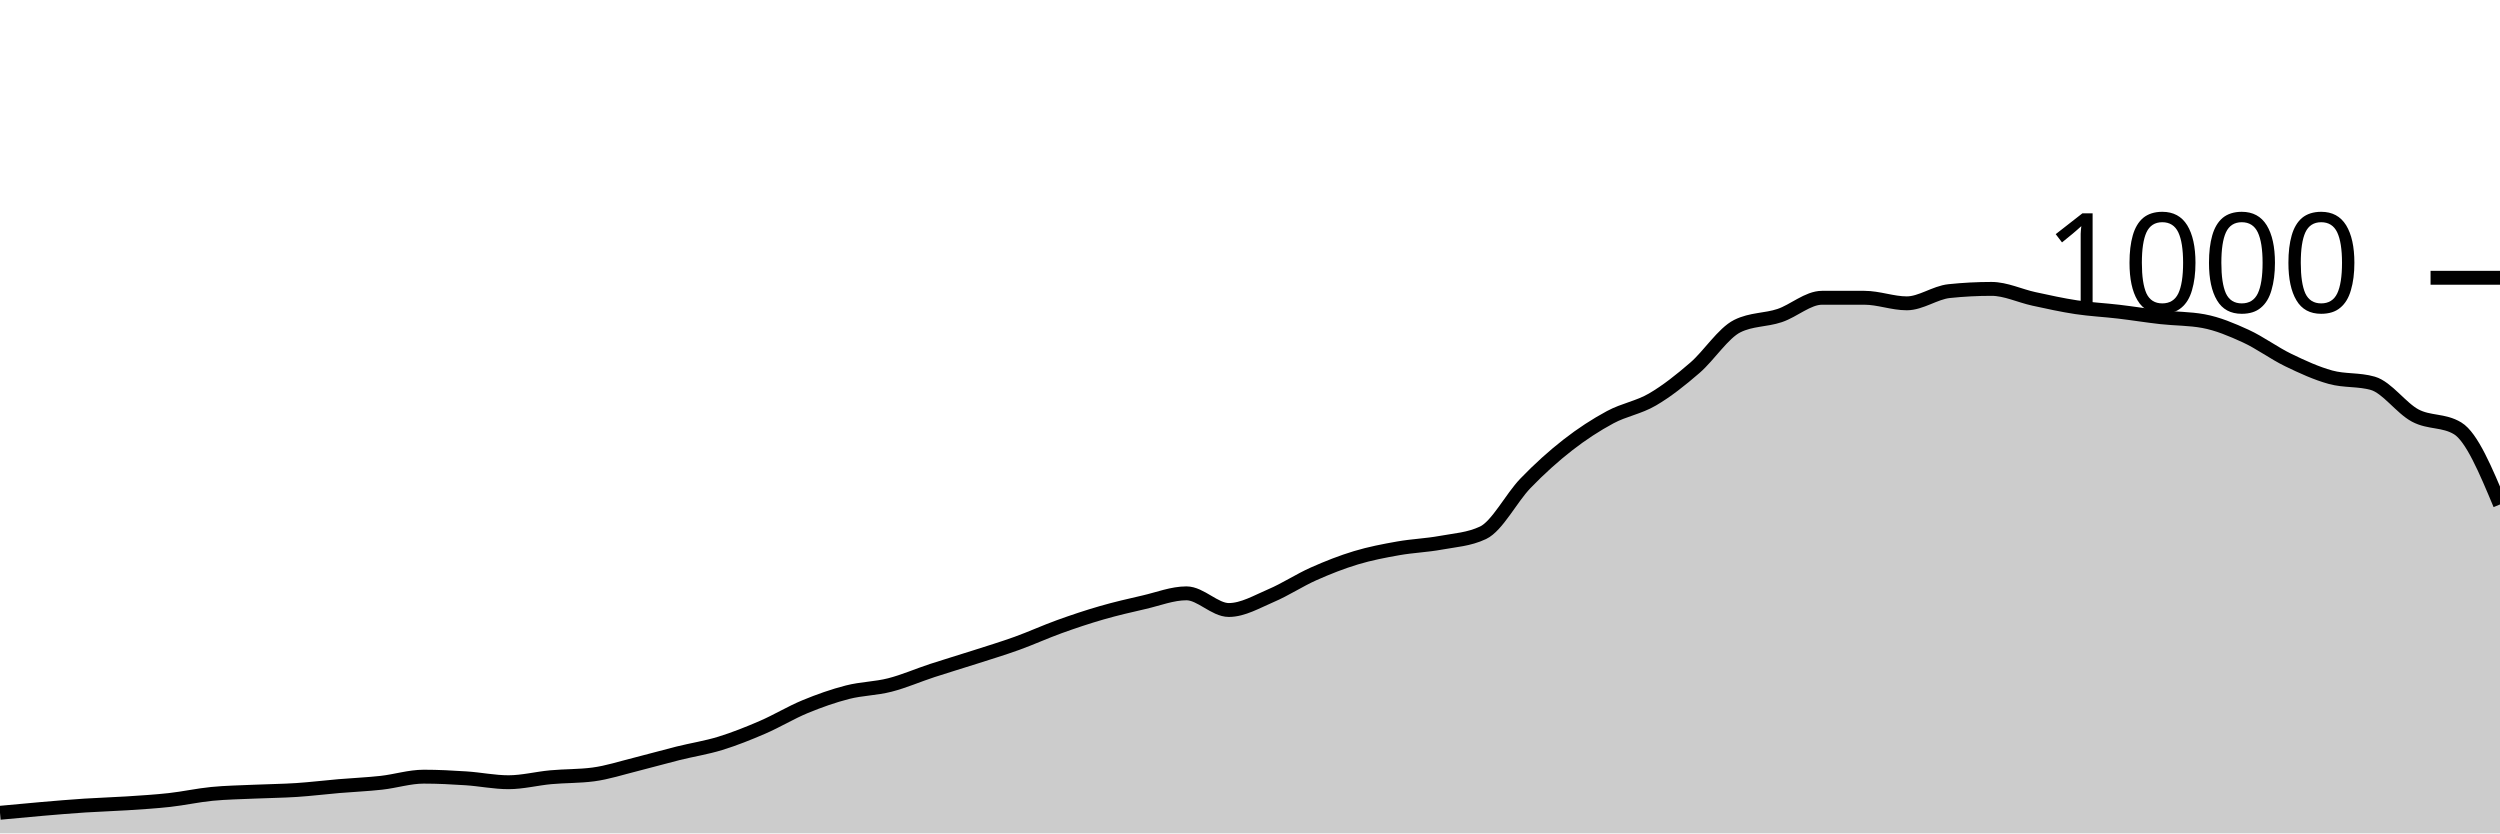
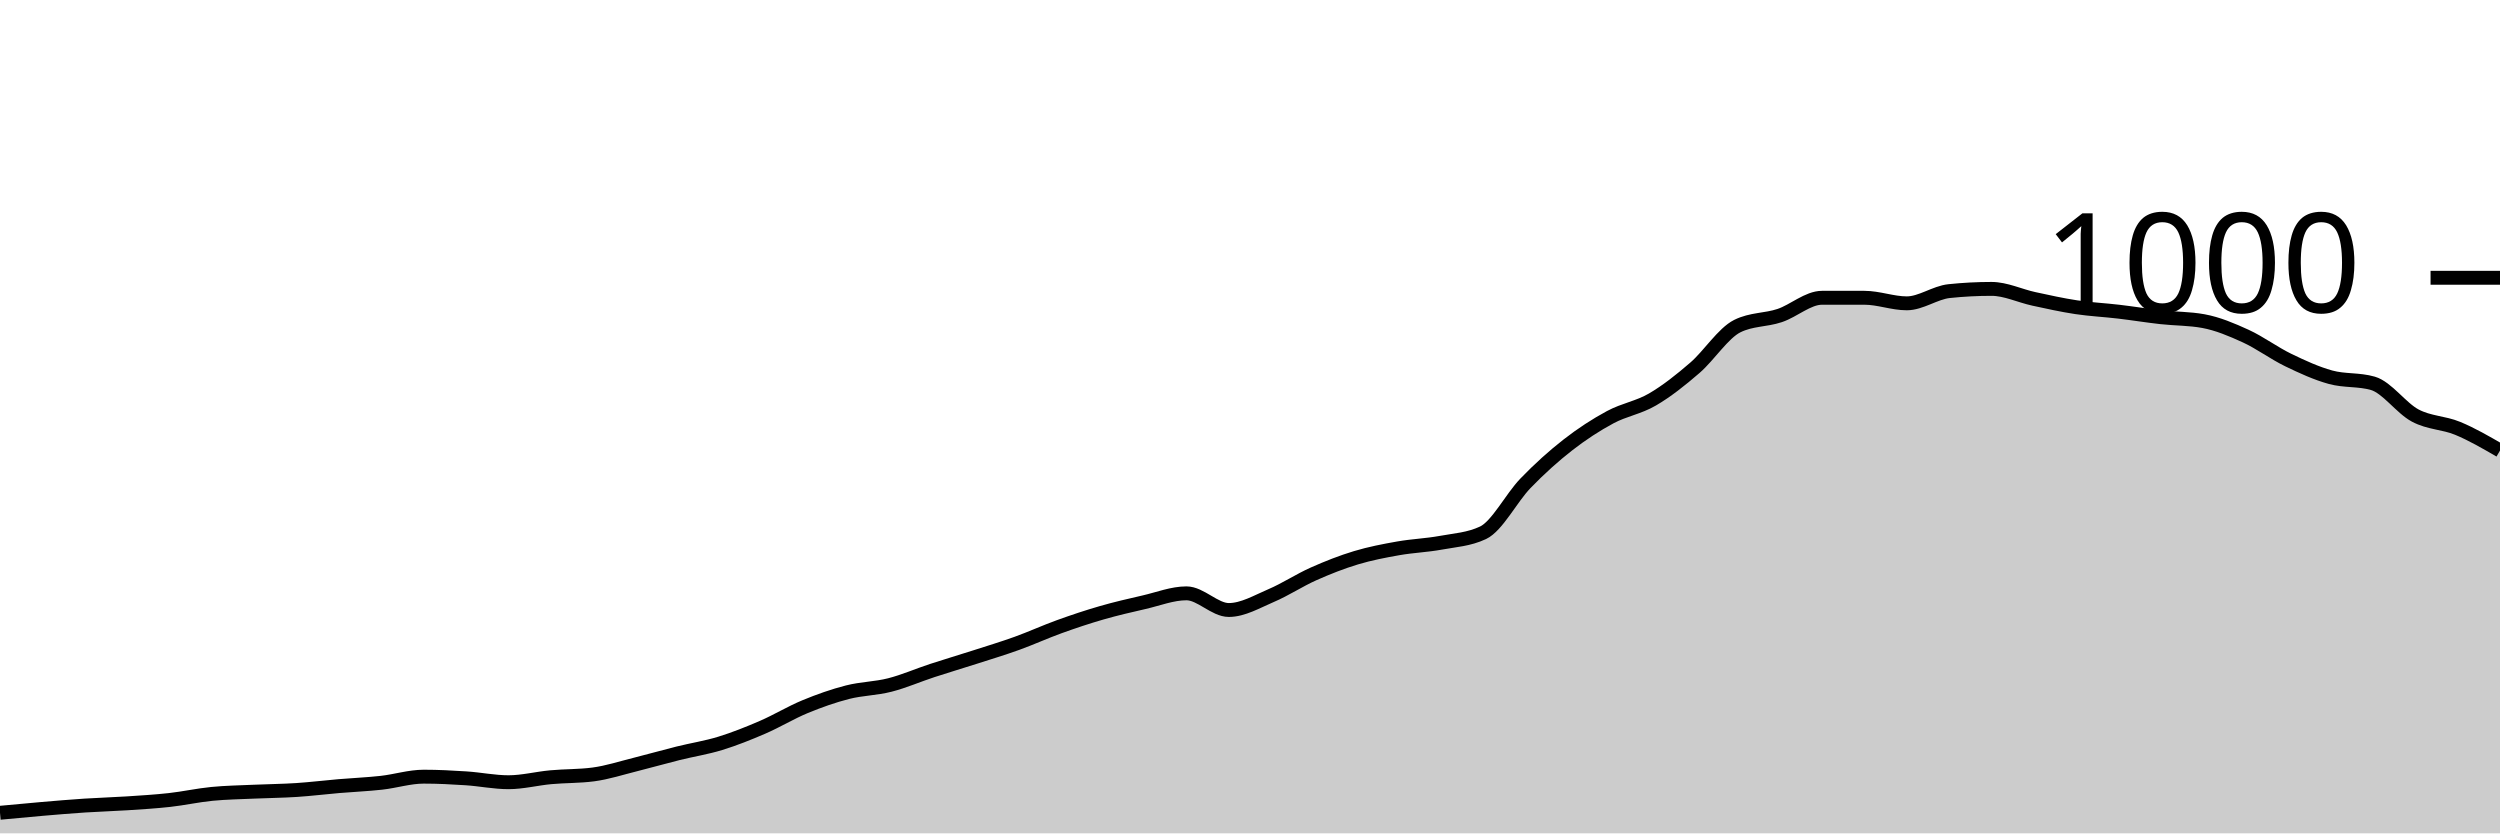
<svg xmlns="http://www.w3.org/2000/svg" viewBox="0 0 180 60">
  <g transform="translate(0,20)">
-     <path class="area" fill="rgba(0, 0, 0, 0.2)" d="M0,38.52C1.017,38.423,2.034,38.327,3.051,38.24C4.068,38.153,5.085,38.067,6.102,38C7.119,37.933,8.136,37.907,9.153,37.84C10.169,37.773,11.186,37.713,12.203,37.6C13.22,37.487,14.237,37.26,15.254,37.16C16.271,37.06,17.288,37.047,18.305,37C19.322,36.953,20.339,36.947,21.356,36.88C22.373,36.813,23.39,36.687,24.407,36.6C25.424,36.513,26.441,36.473,27.458,36.36C28.475,36.247,29.492,35.92,30.508,35.92C31.525,35.92,32.542,35.973,33.559,36.04C34.576,36.107,35.593,36.32,36.61,36.32C37.627,36.32,38.644,36.053,39.661,35.96C40.678,35.867,41.695,35.893,42.712,35.76C43.729,35.627,44.746,35.293,45.763,35.04C46.78,34.787,47.797,34.493,48.814,34.24C49.831,33.987,50.847,33.833,51.864,33.52C52.881,33.207,53.898,32.8,54.915,32.36C55.932,31.92,56.949,31.3,57.966,30.88C58.983,30.46,60,30.1,61.017,29.84C62.034,29.58,63.051,29.58,64.068,29.32C65.085,29.06,66.102,28.613,67.119,28.28C68.136,27.947,69.153,27.647,70.169,27.32C71.186,26.993,72.203,26.687,73.22,26.32C74.237,25.953,75.254,25.487,76.271,25.12C77.288,24.753,78.305,24.413,79.322,24.12C80.339,23.827,81.356,23.593,82.373,23.36C83.39,23.127,84.407,22.72,85.424,22.72C86.441,22.72,87.458,23.92,88.475,23.92C89.492,23.92,90.508,23.313,91.525,22.88C92.542,22.447,93.559,21.773,94.576,21.32C95.593,20.867,96.61,20.467,97.627,20.16C98.644,19.853,99.661,19.66,100.678,19.48C101.695,19.3,102.712,19.267,103.729,19.08C104.746,18.893,105.763,18.84,106.78,18.36C107.797,17.88,108.814,15.853,109.831,14.8C110.847,13.747,111.864,12.833,112.881,12.04C113.898,11.247,114.915,10.587,115.932,10.04C116.949,9.493,117.966,9.353,118.983,8.76C120,8.167,121.017,7.36,122.034,6.48C123.051,5.6,124.068,3.987,125.085,3.48C126.102,2.973,127.119,3.06,128.136,2.72C129.153,2.38,130.169,1.44,131.186,1.44C132.203,1.44,133.22,1.44,134.237,1.44C135.254,1.44,136.271,1.84,137.288,1.84C138.305,1.84,139.322,1.067,140.339,0.96C141.356,0.853,142.373,0.8,143.39,0.8C144.407,0.8,145.424,1.3,146.441,1.52C147.458,1.74,148.475,1.967,149.492,2.12C150.508,2.273,151.525,2.32,152.542,2.44C153.559,2.56,154.576,2.727,155.593,2.84C156.61,2.953,157.627,2.933,158.644,3.12C159.661,3.307,160.678,3.733,161.695,4.2C162.712,4.667,163.729,5.427,164.746,5.92C165.763,6.413,166.78,6.88,167.797,7.16C168.814,7.44,169.831,7.307,170.847,7.6C171.864,7.893,172.881,9.38,173.898,9.92C174.915,10.46,175.932,10.227,176.949,10.84C177.966,11.453,178.983,13.887,180,16.32L180,40C178.983,40,177.966,40,176.949,40C175.932,40,174.915,40,173.898,40C172.881,40,171.864,40,170.847,40C169.831,40,168.814,40,167.797,40C166.78,40,165.763,40,164.746,40C163.729,40,162.712,40,161.695,40C160.678,40,159.661,40,158.644,40C157.627,40,156.61,40,155.593,40C154.576,40,153.559,40,152.542,40C151.525,40,150.508,40,149.492,40C148.475,40,147.458,40,146.441,40C145.424,40,144.407,40,143.39,40C142.373,40,141.356,40,140.339,40C139.322,40,138.305,40,137.288,40C136.271,40,135.254,40,134.237,40C133.22,40,132.203,40,131.186,40C130.169,40,129.153,40,128.136,40C127.119,40,126.102,40,125.085,40C124.068,40,123.051,40,122.034,40C121.017,40,120,40,118.983,40C117.966,40,116.949,40,115.932,40C114.915,40,113.898,40,112.881,40C111.864,40,110.847,40,109.831,40C108.814,40,107.797,40,106.78,40C105.763,40,104.746,40,103.729,40C102.712,40,101.695,40,100.678,40C99.661,40,98.644,40,97.627,40C96.61,40,95.593,40,94.576,40C93.559,40,92.542,40,91.525,40C90.508,40,89.492,40,88.475,40C87.458,40,86.441,40,85.424,40C84.407,40,83.39,40,82.373,40C81.356,40,80.339,40,79.322,40C78.305,40,77.288,40,76.271,40C75.254,40,74.237,40,73.22,40C72.203,40,71.186,40,70.169,40C69.153,40,68.136,40,67.119,40C66.102,40,65.085,40,64.068,40C63.051,40,62.034,40,61.017,40C60,40,58.983,40,57.966,40C56.949,40,55.932,40,54.915,40C53.898,40,52.881,40,51.864,40C50.847,40,49.831,40,48.814,40C47.797,40,46.78,40,45.763,40C44.746,40,43.729,40,42.712,40C41.695,40,40.678,40,39.661,40C38.644,40,37.627,40,36.61,40C35.593,40,34.576,40,33.559,40C32.542,40,31.525,40,30.508,40C29.492,40,28.475,40,27.458,40C26.441,40,25.424,40,24.407,40C23.39,40,22.373,40,21.356,40C20.339,40,19.322,40,18.305,40C17.288,40,16.271,40,15.254,40C14.237,40,13.22,40,12.203,40C11.186,40,10.169,40,9.153,40C8.136,40,7.119,40,6.102,40C5.085,40,4.068,40,3.051,40C2.034,40,1.017,40,0,40Z" />
-     <path class="line" stroke="black" fill="none" d="M0,38.52C1.017,38.423,2.034,38.327,3.051,38.24C4.068,38.153,5.085,38.067,6.102,38C7.119,37.933,8.136,37.907,9.153,37.84C10.169,37.773,11.186,37.713,12.203,37.6C13.22,37.487,14.237,37.26,15.254,37.16C16.271,37.06,17.288,37.047,18.305,37C19.322,36.953,20.339,36.947,21.356,36.88C22.373,36.813,23.39,36.687,24.407,36.6C25.424,36.513,26.441,36.473,27.458,36.36C28.475,36.247,29.492,35.92,30.508,35.92C31.525,35.92,32.542,35.973,33.559,36.04C34.576,36.107,35.593,36.32,36.61,36.32C37.627,36.32,38.644,36.053,39.661,35.96C40.678,35.867,41.695,35.893,42.712,35.76C43.729,35.627,44.746,35.293,45.763,35.04C46.78,34.787,47.797,34.493,48.814,34.24C49.831,33.987,50.847,33.833,51.864,33.52C52.881,33.207,53.898,32.8,54.915,32.36C55.932,31.92,56.949,31.3,57.966,30.88C58.983,30.46,60,30.1,61.017,29.84C62.034,29.58,63.051,29.58,64.068,29.32C65.085,29.06,66.102,28.613,67.119,28.28C68.136,27.947,69.153,27.647,70.169,27.32C71.186,26.993,72.203,26.687,73.22,26.32C74.237,25.953,75.254,25.487,76.271,25.12C77.288,24.753,78.305,24.413,79.322,24.12C80.339,23.827,81.356,23.593,82.373,23.36C83.39,23.127,84.407,22.72,85.424,22.72C86.441,22.72,87.458,23.92,88.475,23.92C89.492,23.92,90.508,23.313,91.525,22.88C92.542,22.447,93.559,21.773,94.576,21.32C95.593,20.867,96.61,20.467,97.627,20.16C98.644,19.853,99.661,19.66,100.678,19.48C101.695,19.3,102.712,19.267,103.729,19.08C104.746,18.893,105.763,18.84,106.78,18.36C107.797,17.88,108.814,15.853,109.831,14.8C110.847,13.747,111.864,12.833,112.881,12.04C113.898,11.247,114.915,10.587,115.932,10.04C116.949,9.493,117.966,9.353,118.983,8.76C120,8.167,121.017,7.36,122.034,6.48C123.051,5.6,124.068,3.987,125.085,3.48C126.102,2.973,127.119,3.06,128.136,2.72C129.153,2.38,130.169,1.44,131.186,1.44C132.203,1.44,133.22,1.44,134.237,1.44C135.254,1.44,136.271,1.84,137.288,1.84C138.305,1.84,139.322,1.067,140.339,0.96C141.356,0.853,142.373,0.8,143.39,0.8C144.407,0.8,145.424,1.3,146.441,1.52C147.458,1.74,148.475,1.967,149.492,2.12C150.508,2.273,151.525,2.32,152.542,2.44C153.559,2.56,154.576,2.727,155.593,2.84C156.61,2.953,157.627,2.933,158.644,3.12C159.661,3.307,160.678,3.733,161.695,4.2C162.712,4.667,163.729,5.427,164.746,5.92C165.763,6.413,166.78,6.88,167.797,7.16C168.814,7.44,169.831,7.307,170.847,7.6C171.864,7.893,172.881,9.38,173.898,9.92C174.915,10.46,175.932,10.227,176.949,10.84C177.966,11.453,178.983,13.887,180,16.32" />
+     <path class="area" fill="rgba(0, 0, 0, 0.2)" d="M0,38.52C1.017,38.423,2.034,38.327,3.051,38.24C4.068,38.153,5.085,38.067,6.102,38C7.119,37.933,8.136,37.907,9.153,37.84C10.169,37.773,11.186,37.713,12.203,37.6C13.22,37.487,14.237,37.26,15.254,37.16C16.271,37.06,17.288,37.047,18.305,37C19.322,36.953,20.339,36.947,21.356,36.88C22.373,36.813,23.39,36.687,24.407,36.6C25.424,36.513,26.441,36.473,27.458,36.36C28.475,36.247,29.492,35.92,30.508,35.92C31.525,35.92,32.542,35.973,33.559,36.04C34.576,36.107,35.593,36.32,36.61,36.32C37.627,36.32,38.644,36.053,39.661,35.96C40.678,35.867,41.695,35.893,42.712,35.76C43.729,35.627,44.746,35.293,45.763,35.04C46.78,34.787,47.797,34.493,48.814,34.24C49.831,33.987,50.847,33.833,51.864,33.52C52.881,33.207,53.898,32.8,54.915,32.36C55.932,31.92,56.949,31.3,57.966,30.88C58.983,30.46,60,30.1,61.017,29.84C62.034,29.58,63.051,29.58,64.068,29.32C65.085,29.06,66.102,28.613,67.119,28.28C68.136,27.947,69.153,27.647,70.169,27.32C71.186,26.993,72.203,26.687,73.22,26.32C74.237,25.953,75.254,25.487,76.271,25.12C77.288,24.753,78.305,24.413,79.322,24.12C80.339,23.827,81.356,23.593,82.373,23.36C83.39,23.127,84.407,22.72,85.424,22.72C86.441,22.72,87.458,23.92,88.475,23.92C89.492,23.92,90.508,23.313,91.525,22.88C92.542,22.447,93.559,21.773,94.576,21.32C95.593,20.867,96.61,20.467,97.627,20.16C98.644,19.853,99.661,19.66,100.678,19.48C101.695,19.3,102.712,19.267,103.729,19.08C104.746,18.893,105.763,18.84,106.78,18.36C107.797,17.88,108.814,15.853,109.831,14.8C110.847,13.747,111.864,12.833,112.881,12.04C113.898,11.247,114.915,10.587,115.932,10.04C116.949,9.493,117.966,9.353,118.983,8.76C120,8.167,121.017,7.36,122.034,6.48C123.051,5.6,124.068,3.987,125.085,3.48C126.102,2.973,127.119,3.06,128.136,2.72C129.153,2.38,130.169,1.44,131.186,1.44C132.203,1.44,133.22,1.44,134.237,1.44C135.254,1.44,136.271,1.84,137.288,1.84C138.305,1.84,139.322,1.067,140.339,0.96C141.356,0.853,142.373,0.8,143.39,0.8C144.407,0.8,145.424,1.3,146.441,1.52C147.458,1.74,148.475,1.967,149.492,2.12C150.508,2.273,151.525,2.32,152.542,2.44C153.559,2.56,154.576,2.727,155.593,2.84C156.61,2.953,157.627,2.933,158.644,3.12C159.661,3.307,160.678,3.733,161.695,4.2C162.712,4.667,163.729,5.427,164.746,5.92C165.763,6.413,166.78,6.88,167.797,7.16C168.814,7.44,169.831,7.307,170.847,7.6C171.864,7.893,172.881,9.38,173.898,9.92C174.915,10.46,175.932,10.42,176.949,10.84C177.966,11.26,178.983,11.85,180,12.44L180,40C178.983,40,177.966,40,176.949,40C175.932,40,174.915,40,173.898,40C172.881,40,171.864,40,170.847,40C169.831,40,168.814,40,167.797,40C166.78,40,165.763,40,164.746,40C163.729,40,162.712,40,161.695,40C160.678,40,159.661,40,158.644,40C157.627,40,156.61,40,155.593,40C154.576,40,153.559,40,152.542,40C151.525,40,150.508,40,149.492,40C148.475,40,147.458,40,146.441,40C145.424,40,144.407,40,143.39,40C142.373,40,141.356,40,140.339,40C139.322,40,138.305,40,137.288,40C136.271,40,135.254,40,134.237,40C133.22,40,132.203,40,131.186,40C130.169,40,129.153,40,128.136,40C127.119,40,126.102,40,125.085,40C124.068,40,123.051,40,122.034,40C121.017,40,120,40,118.983,40C117.966,40,116.949,40,115.932,40C114.915,40,113.898,40,112.881,40C111.864,40,110.847,40,109.831,40C108.814,40,107.797,40,106.78,40C105.763,40,104.746,40,103.729,40C102.712,40,101.695,40,100.678,40C99.661,40,98.644,40,97.627,40C96.61,40,95.593,40,94.576,40C93.559,40,92.542,40,91.525,40C90.508,40,89.492,40,88.475,40C87.458,40,86.441,40,85.424,40C84.407,40,83.39,40,82.373,40C81.356,40,80.339,40,79.322,40C78.305,40,77.288,40,76.271,40C75.254,40,74.237,40,73.22,40C72.203,40,71.186,40,70.169,40C69.153,40,68.136,40,67.119,40C66.102,40,65.085,40,64.068,40C63.051,40,62.034,40,61.017,40C60,40,58.983,40,57.966,40C56.949,40,55.932,40,54.915,40C53.898,40,52.881,40,51.864,40C50.847,40,49.831,40,48.814,40C47.797,40,46.78,40,45.763,40C44.746,40,43.729,40,42.712,40C41.695,40,40.678,40,39.661,40C38.644,40,37.627,40,36.61,40C35.593,40,34.576,40,33.559,40C32.542,40,31.525,40,30.508,40C29.492,40,28.475,40,27.458,40C26.441,40,25.424,40,24.407,40C23.39,40,22.373,40,21.356,40C20.339,40,19.322,40,18.305,40C17.288,40,16.271,40,15.254,40C14.237,40,13.22,40,12.203,40C11.186,40,10.169,40,9.153,40C8.136,40,7.119,40,6.102,40C5.085,40,4.068,40,3.051,40C2.034,40,1.017,40,0,40Z" />
+     <path class="line" stroke="black" fill="none" d="M0,38.52C1.017,38.423,2.034,38.327,3.051,38.24C4.068,38.153,5.085,38.067,6.102,38C7.119,37.933,8.136,37.907,9.153,37.84C10.169,37.773,11.186,37.713,12.203,37.6C13.22,37.487,14.237,37.26,15.254,37.16C16.271,37.06,17.288,37.047,18.305,37C19.322,36.953,20.339,36.947,21.356,36.88C22.373,36.813,23.39,36.687,24.407,36.6C25.424,36.513,26.441,36.473,27.458,36.36C28.475,36.247,29.492,35.92,30.508,35.92C31.525,35.92,32.542,35.973,33.559,36.04C34.576,36.107,35.593,36.32,36.61,36.32C37.627,36.32,38.644,36.053,39.661,35.96C40.678,35.867,41.695,35.893,42.712,35.76C43.729,35.627,44.746,35.293,45.763,35.04C46.78,34.787,47.797,34.493,48.814,34.24C49.831,33.987,50.847,33.833,51.864,33.52C52.881,33.207,53.898,32.8,54.915,32.36C55.932,31.92,56.949,31.3,57.966,30.88C58.983,30.46,60,30.1,61.017,29.84C62.034,29.58,63.051,29.58,64.068,29.32C65.085,29.06,66.102,28.613,67.119,28.28C68.136,27.947,69.153,27.647,70.169,27.32C71.186,26.993,72.203,26.687,73.22,26.32C74.237,25.953,75.254,25.487,76.271,25.12C77.288,24.753,78.305,24.413,79.322,24.12C80.339,23.827,81.356,23.593,82.373,23.36C83.39,23.127,84.407,22.72,85.424,22.72C86.441,22.72,87.458,23.92,88.475,23.92C89.492,23.92,90.508,23.313,91.525,22.88C92.542,22.447,93.559,21.773,94.576,21.32C95.593,20.867,96.61,20.467,97.627,20.16C98.644,19.853,99.661,19.66,100.678,19.48C101.695,19.3,102.712,19.267,103.729,19.08C104.746,18.893,105.763,18.84,106.78,18.36C107.797,17.88,108.814,15.853,109.831,14.8C110.847,13.747,111.864,12.833,112.881,12.04C113.898,11.247,114.915,10.587,115.932,10.04C116.949,9.493,117.966,9.353,118.983,8.76C120,8.167,121.017,7.36,122.034,6.48C123.051,5.6,124.068,3.987,125.085,3.48C126.102,2.973,127.119,3.06,128.136,2.72C129.153,2.38,130.169,1.44,131.186,1.44C132.203,1.44,133.22,1.44,134.237,1.44C135.254,1.44,136.271,1.84,137.288,1.84C138.305,1.84,139.322,1.067,140.339,0.96C141.356,0.853,142.373,0.8,143.39,0.8C144.407,0.8,145.424,1.3,146.441,1.52C147.458,1.74,148.475,1.967,149.492,2.12C150.508,2.273,151.525,2.32,152.542,2.44C153.559,2.56,154.576,2.727,155.593,2.84C156.61,2.953,157.627,2.933,158.644,3.12C159.661,3.307,160.678,3.733,161.695,4.2C162.712,4.667,163.729,5.427,164.746,5.92C165.763,6.413,166.78,6.88,167.797,7.16C168.814,7.44,169.831,7.307,170.847,7.6C171.864,7.893,172.881,9.38,173.898,9.92C174.915,10.46,175.932,10.42,176.949,10.84C177.966,11.26,178.983,11.85,180,12.44" />
    <path class="axis-ceiling" stroke-width="1" stroke="black" fill="none" d="M175,0L180,0" />
    <text class="axis-ceiling-label" font-family="sans-serif" text-anchor="end" font-size="10px" x="170" y="2.5">1000</text>
  </g>
</svg>
